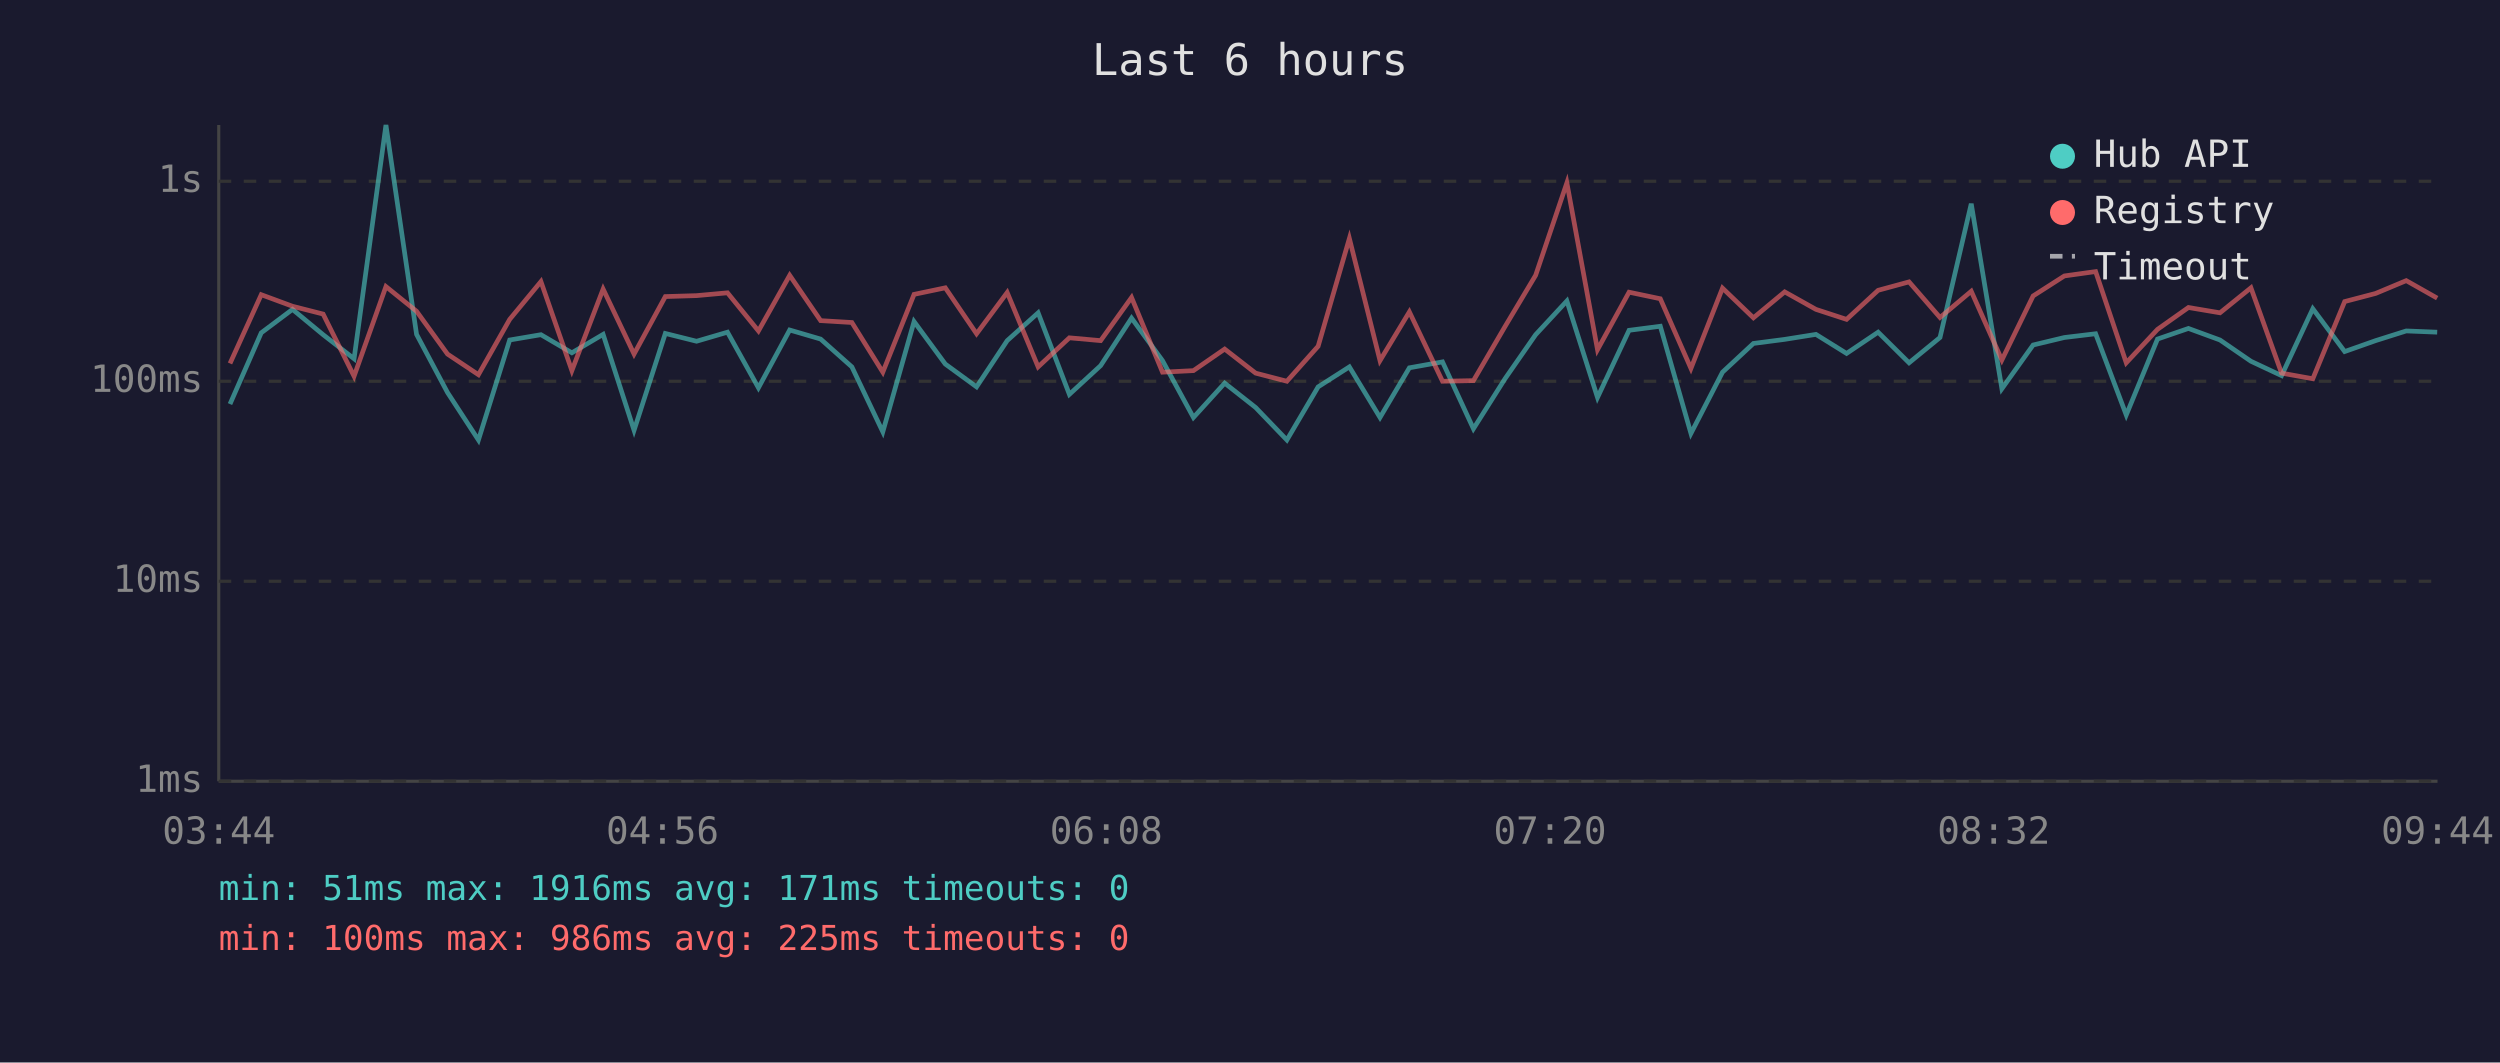
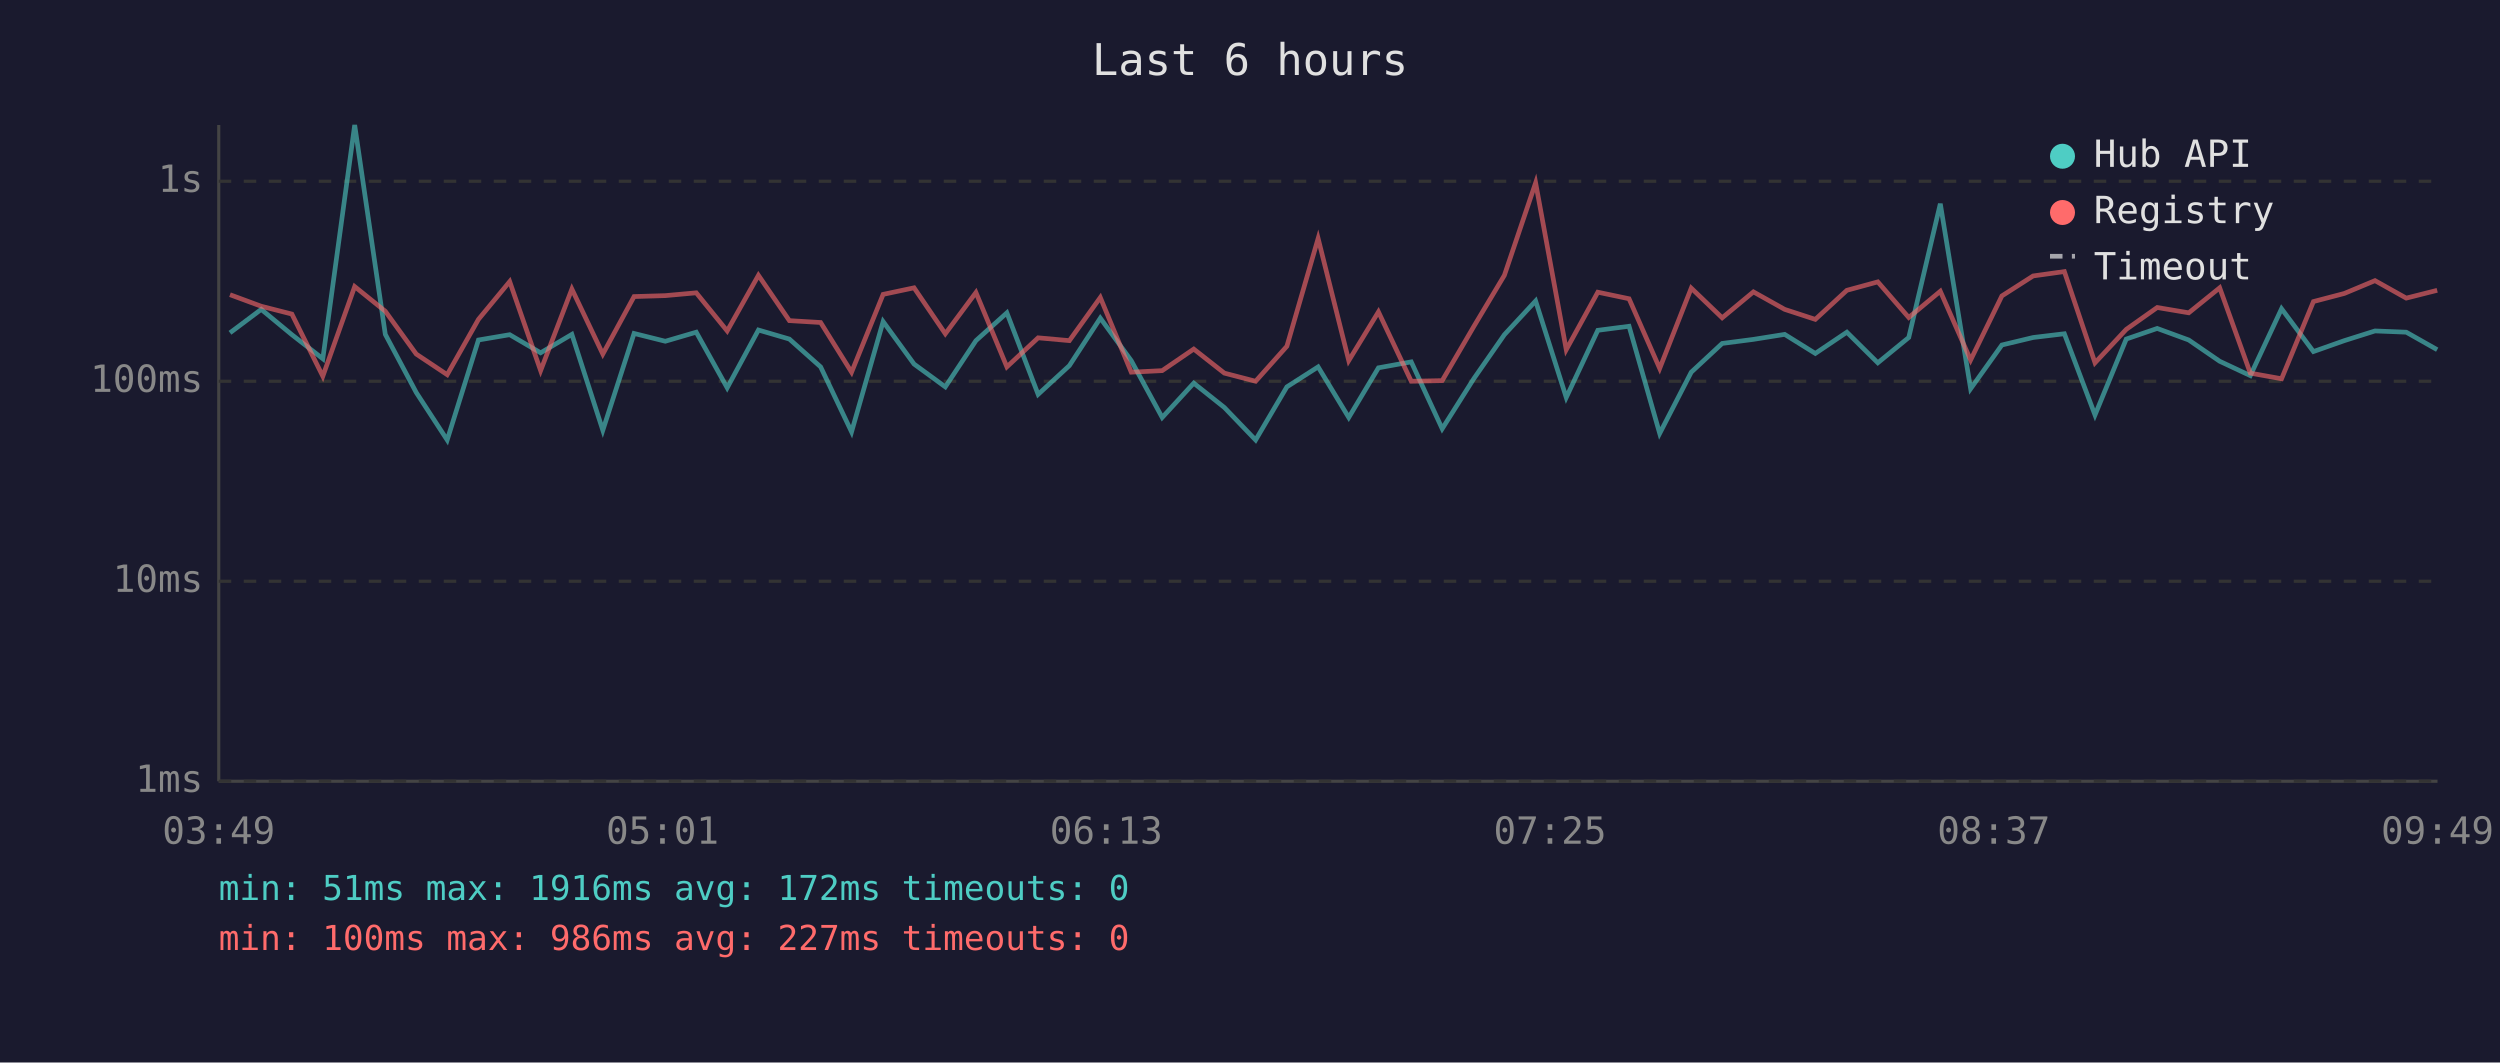
<svg xmlns="http://www.w3.org/2000/svg" viewBox="0 0 800 340" font-family="monospace" font-size="12">
  <rect width="800" height="340" fill="#1a1a2e" />
  <text x="400" y="24" fill="#e0e0e0" font-size="14" text-anchor="middle">Last 6 hours</text>
  <line x1="70" y1="40" x2="70" y2="250" stroke="#444" stroke-width="1" />
  <line x1="70" y1="250" x2="780" y2="250" stroke="#444" stroke-width="1" />
  <line x1="70" y1="250" x2="780" y2="250" stroke="#333" stroke-width="1" stroke-dasharray="4" />
  <text x="65" y="250" fill="#888" text-anchor="end" dominant-baseline="middle">1ms</text>
  <line x1="70" y1="186" x2="780" y2="186" stroke="#333" stroke-width="1" stroke-dasharray="4" />
  <text x="65" y="186" fill="#888" text-anchor="end" dominant-baseline="middle">10ms</text>
  <line x1="70" y1="122" x2="780" y2="122" stroke="#333" stroke-width="1" stroke-dasharray="4" />
  <text x="65" y="122" fill="#888" text-anchor="end" dominant-baseline="middle">100ms</text>
  <line x1="70" y1="58" x2="780" y2="58" stroke="#333" stroke-width="1" stroke-dasharray="4" />
  <text x="65" y="58" fill="#888" text-anchor="end" dominant-baseline="middle">1s</text>
-   <text x="70" y="270" fill="#888" text-anchor="middle">03:44</text>
-   <text x="212" y="270" fill="#888" text-anchor="middle">04:56</text>
-   <text x="354" y="270" fill="#888" text-anchor="middle">06:08</text>
-   <text x="496" y="270" fill="#888" text-anchor="middle">07:20</text>
-   <text x="638" y="270" fill="#888" text-anchor="middle">08:32</text>
-   <text x="780" y="270" fill="#888" text-anchor="middle">09:44</text>
-   <polyline points="73.6,129.3 83.6,106.5 93.6,99.0 103.4,107.1 113.3,114.8 123.5,40.0 133.3,107.0 143.2,125.6 153.1,140.8 163.1,108.8 173.1,107.1 183.0,112.9 193.0,107.0 202.9,137.7 212.9,106.7 222.9,109.2 232.8,106.3 242.7,124.1 252.7,105.6 262.6,108.5 272.6,117.4 282.5,138.2 292.5,102.9 302.5,116.5 312.5,123.8 322.3,109.0 332.2,100.1 342.2,126.2 352.2,117.0 362.1,101.8 372.0,115.4 381.9,133.6 391.9,122.6 401.8,130.4 411.8,140.8 421.8,123.8 431.8,117.4 441.6,133.6 451.0,117.7 461.6,115.8 471.5,137.2 481.6,121.2 491.4,107.1 501.4,96.3 511.2,127.2 521.3,105.7 531.3,104.4 541.1,138.7 551.2,119.1 561.1,109.9 571.1,108.6 581.1,107.0 590.9,113.1 601.0,106.3 610.9,116.1 620.8,108.0 630.8,65.2 640.6,124.4 650.6,110.4 660.6,108.0 670.6,106.8 680.4,132.8 690.4,108.5 700.3,105.1 710.4,108.8 720.3,115.6 730.1,120.2 740.1,98.8 750.3,112.5 760.2,109.0 770.0,105.9 779.9,106.3" fill="none" stroke="#4ecdc4" stroke-width="1.5" opacity="0.6" />
-   <polyline points="73.6,116.3 83.6,94.3 93.6,98.0 103.4,100.5 113.3,120.4 123.5,91.7 133.3,99.6 143.2,113.3 153.1,119.9 163.1,102.2 173.1,90.1 183.0,118.6 193.0,92.5 202.9,113.3 212.9,94.9 222.9,94.6 232.8,93.7 242.7,105.9 252.7,88.1 262.6,102.6 272.6,103.2 282.5,119.1 292.5,94.2 302.5,92.1 312.5,106.8 322.3,93.6 332.2,117.4 342.2,108.1 352.2,109.0 362.1,95.2 372.0,119.1 381.9,118.6 391.9,111.7 401.8,119.4 411.8,122.0 421.8,110.8 431.8,76.3 441.6,115.4 451.0,99.8 461.6,122.0 471.5,121.8 481.6,104.5 491.4,88.1 501.4,58.5 511.2,111.9 521.3,93.5 531.3,95.6 541.1,117.9 551.2,92.2 561.1,101.7 571.1,93.4 581.1,99.0 590.9,102.2 601.0,92.9 610.9,90.2 620.8,101.6 630.8,93.2 640.6,115.2 650.6,94.7 660.6,88.3 670.6,86.9 680.4,116.1 690.4,105.4 700.3,98.4 710.4,100.1 720.3,92.1 730.1,119.4 740.1,121.2 750.3,96.5 760.2,93.9 770.0,89.8 779.9,95.4" fill="none" stroke="#ff6b6b" stroke-width="1.5" opacity="0.6" />
+   <text x="70" y="270" fill="#888" text-anchor="middle">03:49</text>
+   <text x="212" y="270" fill="#888" text-anchor="middle">05:01</text>
+   <text x="354" y="270" fill="#888" text-anchor="middle">06:13</text>
+   <text x="496" y="270" fill="#888" text-anchor="middle">07:25</text>
+   <text x="638" y="270" fill="#888" text-anchor="middle">08:37</text>
+   <text x="780" y="270" fill="#888" text-anchor="middle">09:49</text>
+   <polyline points="73.6,106.5 83.6,99.0 93.4,107.1 103.3,114.8 113.5,40.0 123.3,107.0 133.2,125.6 143.1,140.8 153.1,108.8 163.1,107.1 173.0,112.9 183.0,107.0 192.9,137.7 202.9,106.7 212.9,109.2 222.8,106.3 232.7,124.1 242.7,105.6 252.6,108.5 262.6,117.4 272.5,138.2 282.6,102.9 292.5,116.5 302.5,123.8 312.3,109.0 322.2,100.1 332.2,126.2 342.2,117.0 352.1,101.8 362.0,115.4 371.9,133.6 382.0,122.6 391.8,130.4 401.8,140.8 411.8,123.8 421.8,117.4 431.6,133.6 441.1,117.7 451.6,115.8 461.5,137.2 471.6,121.2 481.4,107.1 491.4,96.3 501.2,127.2 511.3,105.7 521.3,104.4 531.1,138.7 541.2,119.1 551.1,109.9 561.1,108.6 571.1,107.0 580.9,113.1 591.0,106.3 600.9,116.1 610.8,108.0 620.9,65.2 630.6,124.4 640.6,110.4 650.6,108.0 660.6,106.8 670.4,132.8 680.4,108.5 690.3,105.1 700.4,108.8 710.3,115.6 720.1,120.2 730.1,98.8 740.3,112.5 750.2,109.0 760.0,105.9 770.0,106.3 779.9,111.9" fill="none" stroke="#4ecdc4" stroke-width="1.5" opacity="0.6" />
+   <polyline points="73.6,94.3 83.6,98.0 93.4,100.5 103.3,120.4 113.5,91.7 123.3,99.6 133.2,113.3 143.1,119.9 153.1,102.2 163.1,90.1 173.0,118.6 183.0,92.5 192.9,113.3 202.9,94.9 212.9,94.6 222.8,93.7 232.7,105.9 242.7,88.1 252.6,102.6 262.6,103.2 272.5,119.1 282.6,94.2 292.5,92.1 302.5,106.8 312.3,93.6 322.2,117.4 332.2,108.1 342.2,109.0 352.1,95.2 362.0,119.1 371.9,118.6 382.0,111.7 391.8,119.4 401.8,122.0 411.8,110.8 421.8,76.3 431.6,115.4 441.1,99.8 451.6,122.0 461.5,121.8 471.6,104.5 481.4,88.1 491.4,58.5 501.2,111.9 511.3,93.5 521.3,95.6 531.1,117.9 541.2,92.2 551.1,101.7 561.1,93.4 571.1,99.0 580.9,102.2 591.0,92.9 600.9,90.2 610.8,101.6 620.9,93.2 630.6,115.2 640.6,94.7 650.6,88.3 660.6,86.9 670.4,116.1 680.4,105.4 690.3,98.4 700.4,100.1 710.3,92.1 720.1,119.4 730.1,121.2 740.3,96.5 750.2,93.9 760.0,89.8 770.0,95.4 779.9,92.9" fill="none" stroke="#ff6b6b" stroke-width="1.5" opacity="0.6" />
  <circle cx="660" cy="50" r="4" fill="#4ecdc4" />
  <text x="670" y="50" fill="#e0e0e0" dominant-baseline="middle">Hub API</text>
  <circle cx="660" cy="68" r="4" fill="#ff6b6b" />
  <text x="670" y="68" fill="#e0e0e0" dominant-baseline="middle">Registry</text>
  <line x1="656" y1="82" x2="664" y2="82" stroke="#e0e0e0" stroke-width="1.5" stroke-dasharray="4,3" opacity="0.7" />
  <text x="670" y="86" fill="#e0e0e0" dominant-baseline="middle">Timeout</text>
-   <text x="70" y="288" fill="#4ecdc4" font-size="11">min: 51ms  max: 1916ms  avg: 171ms  timeouts: 0</text>
-   <text x="70" y="304" fill="#ff6b6b" font-size="11">min: 100ms  max: 986ms  avg: 225ms  timeouts: 0</text>
+   <text x="70" y="288" fill="#4ecdc4" font-size="11">min: 51ms  max: 1916ms  avg: 172ms  timeouts: 0</text>
+   <text x="70" y="304" fill="#ff6b6b" font-size="11">min: 100ms  max: 986ms  avg: 227ms  timeouts: 0</text>
</svg>
